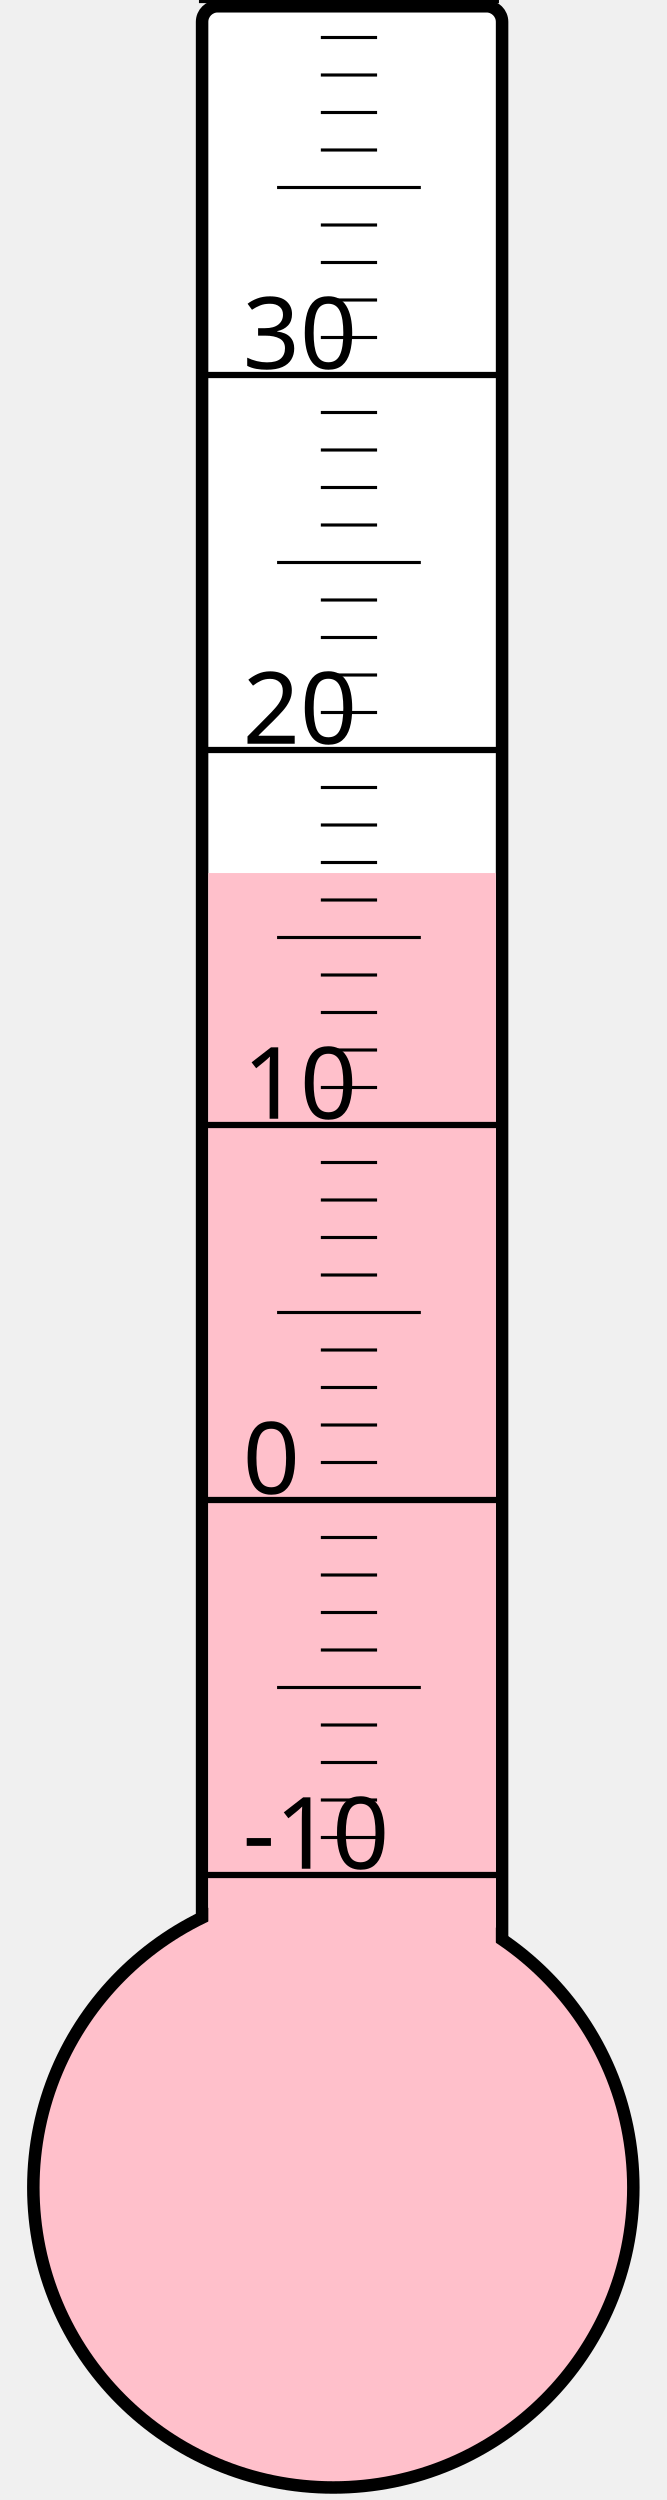
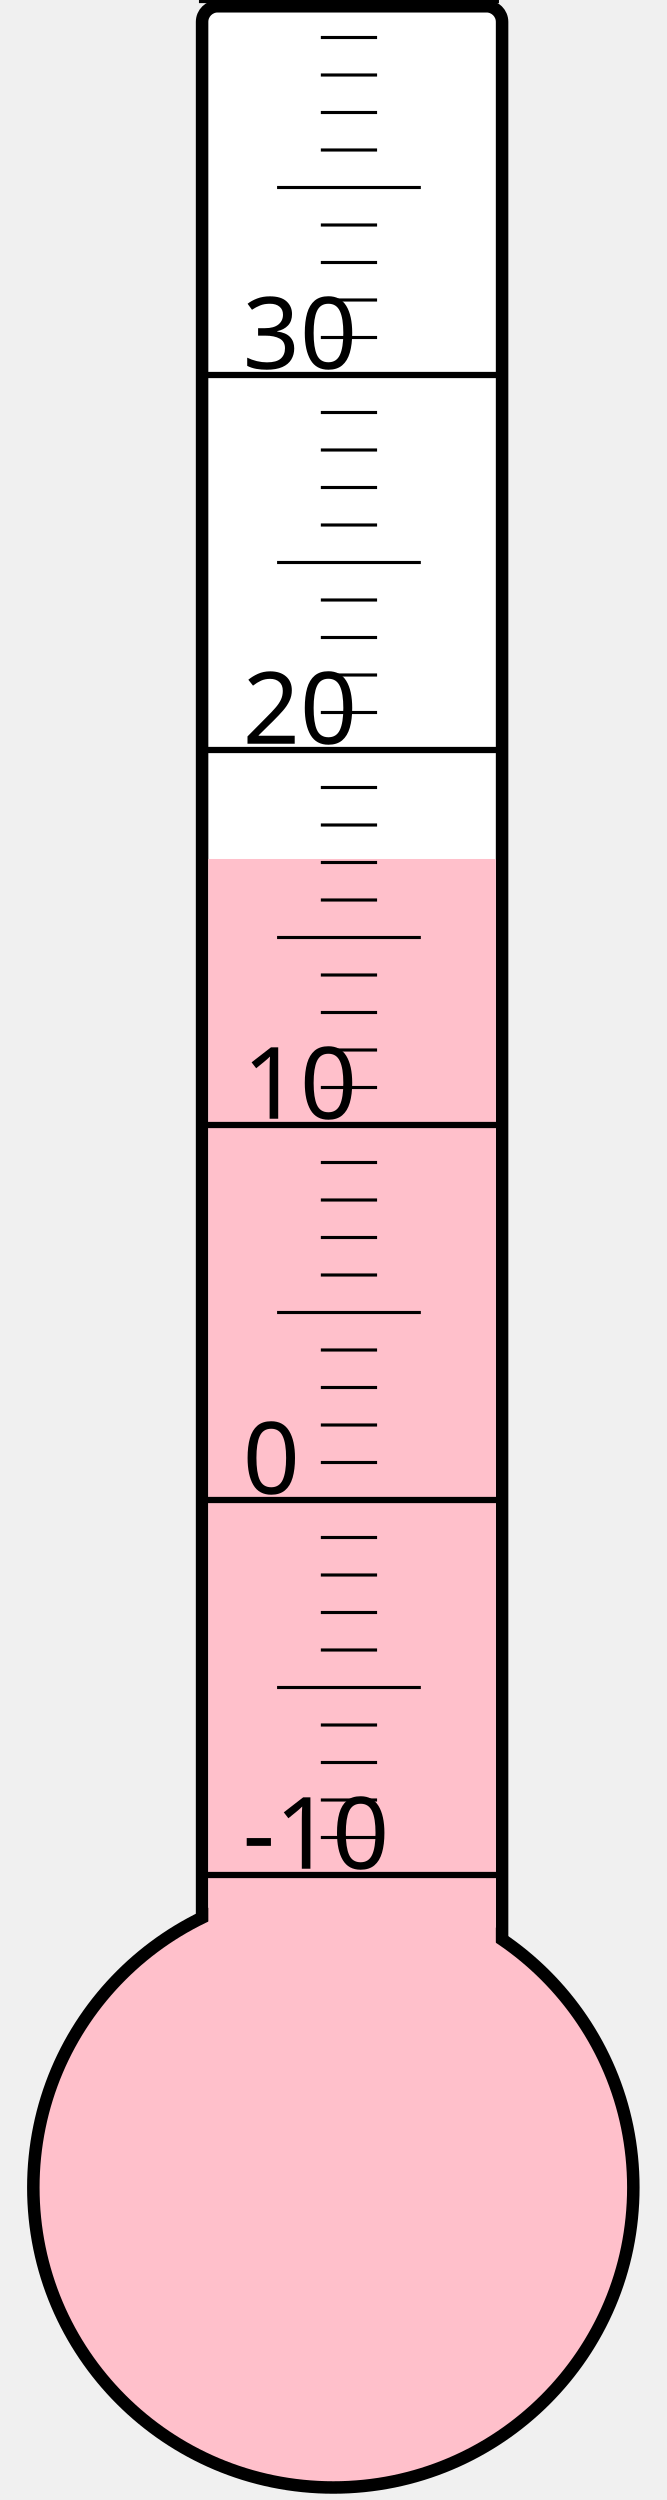
<svg xmlns="http://www.w3.org/2000/svg" width="40px" height="150px" viewBox="0 0 200 800">
  <rect width="200" height="800" x="0" y="0" style="fill: #ffffeb; fill-opacity: 0;" />
  <rect width="96" height="680" x="58" y="2" rx="5" ry="5" style="fill: white; fill-opacity: 1; stroke: black; stroke-width: 4;" />
  <circle cx="100" cy="700" r="96" style="fill: pink; stroke: black; stroke-width: 4;" />
-   <rect width="92" height="420.625" x="60" y="279.375" style="fill: pink; fill-opacity: 1; stroke-width: 0;" />
+   <rect width="92" height="425.125" x="60" y="274.875" style="fill: pink; fill-opacity: 1; stroke-width: 0;" />
  <text x="71" y="598" style="font-family: sans-serif; font-size: 24pt;">-10</text>
  <text x="71" y="478" style="font-family: sans-serif; font-size: 24pt;">0</text>
  <text x="71" y="358" style="font-family: sans-serif; font-size: 24pt;">10</text>
  <text x="71" y="238" style="font-family: sans-serif; font-size: 24pt;">20</text>
  <text x="71" y="118" style="font-family: sans-serif; font-size: 24pt;">30</text>
  <g style="stroke: black;">
    <line x1="57" y1="600" x2="153" y2="600" style="stroke-width: 2;" />
    <line x1="96" y1="588" x2="114" y2="588" style="stroke-width: 1;" />
    <line x1="96" y1="576" x2="114" y2="576" style="stroke-width: 1;" />
    <line x1="96" y1="564" x2="114" y2="564" style="stroke-width: 1;" />
    <line x1="96" y1="552" x2="114" y2="552" style="stroke-width: 1;" />
    <line x1="82" y1="540" x2="128" y2="540" style="stroke-width: 1;" />
    <line x1="96" y1="528" x2="114" y2="528" style="stroke-width: 1;" />
    <line x1="96" y1="516" x2="114" y2="516" style="stroke-width: 1;" />
    <line x1="96" y1="504" x2="114" y2="504" style="stroke-width: 1;" />
    <line x1="96" y1="492" x2="114" y2="492" style="stroke-width: 1;" />
    <line x1="57" y1="480" x2="153" y2="480" style="stroke-width: 2;" />
    <line x1="96" y1="468" x2="114" y2="468" style="stroke-width: 1;" />
    <line x1="96" y1="456" x2="114" y2="456" style="stroke-width: 1;" />
    <line x1="96" y1="444" x2="114" y2="444" style="stroke-width: 1;" />
    <line x1="96" y1="432" x2="114" y2="432" style="stroke-width: 1;" />
    <line x1="82" y1="420" x2="128" y2="420" style="stroke-width: 1;" />
    <line x1="96" y1="408" x2="114" y2="408" style="stroke-width: 1;" />
    <line x1="96" y1="396" x2="114" y2="396" style="stroke-width: 1;" />
    <line x1="96" y1="384" x2="114" y2="384" style="stroke-width: 1;" />
    <line x1="96" y1="372" x2="114" y2="372" style="stroke-width: 1;" />
    <line x1="57" y1="360" x2="153" y2="360" style="stroke-width: 2;" />
    <line x1="96" y1="348" x2="114" y2="348" style="stroke-width: 1;" />
    <line x1="96" y1="336" x2="114" y2="336" style="stroke-width: 1;" />
    <line x1="96" y1="324" x2="114" y2="324" style="stroke-width: 1;" />
    <line x1="96" y1="312" x2="114" y2="312" style="stroke-width: 1;" />
    <line x1="82" y1="300" x2="128" y2="300" style="stroke-width: 1;" />
    <line x1="96" y1="288" x2="114" y2="288" style="stroke-width: 1;" />
    <line x1="96" y1="276" x2="114" y2="276" style="stroke-width: 1;" />
    <line x1="96" y1="264" x2="114" y2="264" style="stroke-width: 1;" />
    <line x1="96" y1="252" x2="114" y2="252" style="stroke-width: 1;" />
    <line x1="57" y1="240" x2="153" y2="240" style="stroke-width: 2;" />
    <line x1="96" y1="228" x2="114" y2="228" style="stroke-width: 1;" />
    <line x1="96" y1="216" x2="114" y2="216" style="stroke-width: 1;" />
    <line x1="96" y1="204" x2="114" y2="204" style="stroke-width: 1;" />
    <line x1="96" y1="192" x2="114" y2="192" style="stroke-width: 1;" />
    <line x1="82" y1="180" x2="128" y2="180" style="stroke-width: 1;" />
    <line x1="96" y1="168" x2="114" y2="168" style="stroke-width: 1;" />
    <line x1="96" y1="156" x2="114" y2="156" style="stroke-width: 1;" />
    <line x1="96" y1="144" x2="114" y2="144" style="stroke-width: 1;" />
    <line x1="96" y1="132" x2="114" y2="132" style="stroke-width: 1;" />
    <line x1="57" y1="120" x2="153" y2="120" style="stroke-width: 2;" />
    <line x1="96" y1="108" x2="114" y2="108" style="stroke-width: 1;" />
    <line x1="96" y1="96" x2="114" y2="96" style="stroke-width: 1;" />
    <line x1="96" y1="84" x2="114" y2="84" style="stroke-width: 1;" />
    <line x1="96" y1="72" x2="114" y2="72" style="stroke-width: 1;" />
    <line x1="82" y1="60" x2="128" y2="60" style="stroke-width: 1;" />
    <line x1="96" y1="48" x2="114" y2="48" style="stroke-width: 1;" />
    <line x1="96" y1="36" x2="114" y2="36" style="stroke-width: 1;" />
    <line x1="96" y1="24" x2="114" y2="24" style="stroke-width: 1;" />
    <line x1="96" y1="12" x2="114" y2="12" style="stroke-width: 1;" />
    <line x1="57" y1="0" x2="153" y2="0" style="stroke-width: 2;" />
  </g>
</svg>
